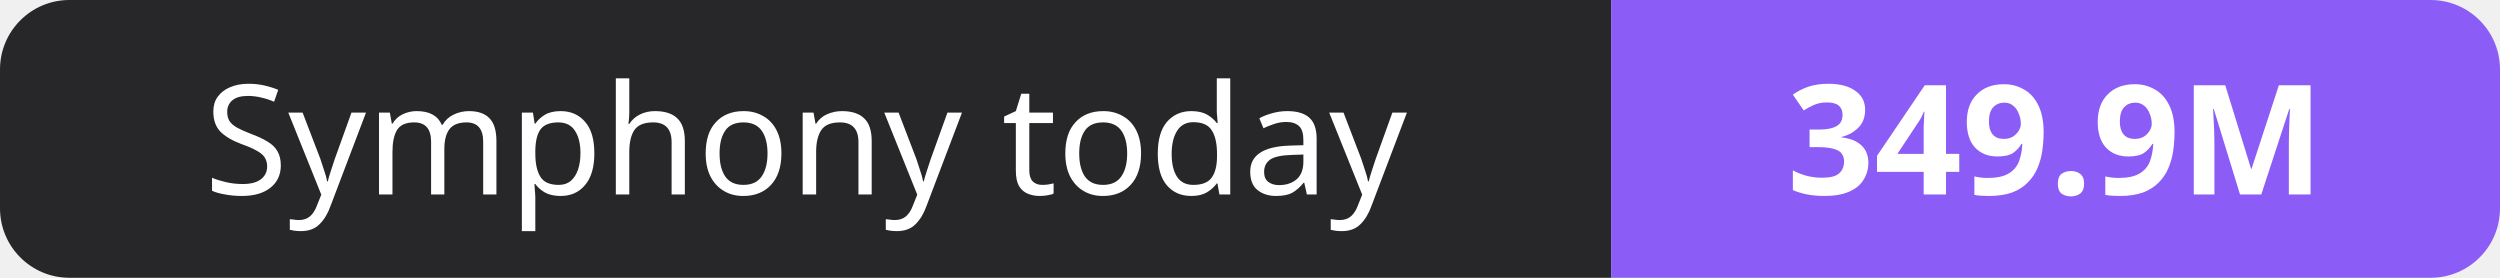
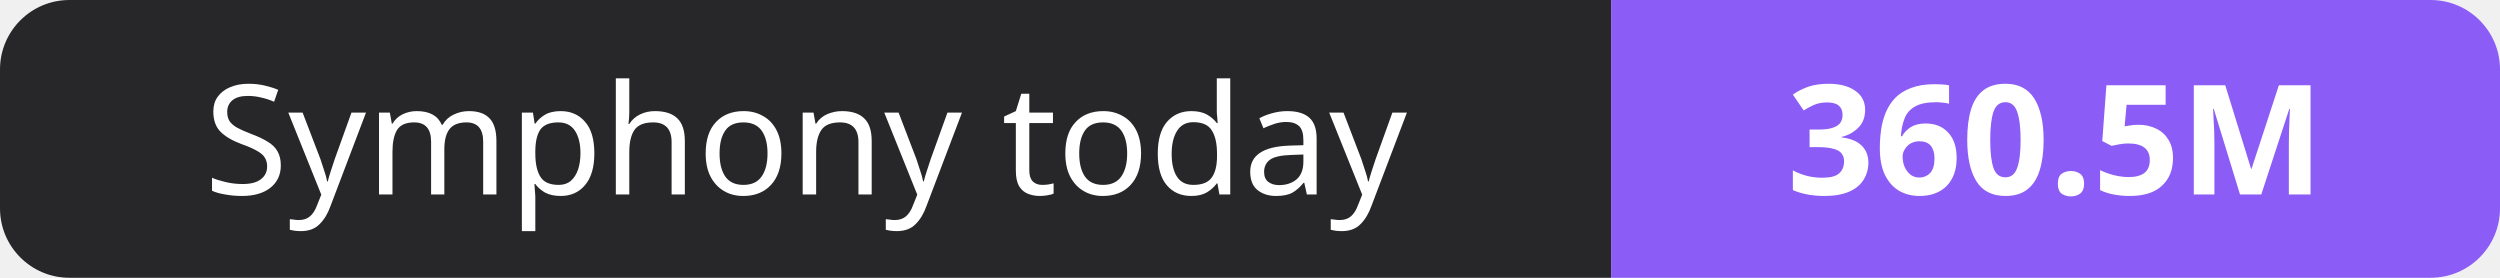
- <svg xmlns="http://www.w3.org/2000/svg" width="180" height="20" role="img" aria-label="Symphony today: 349.9M">
+ <svg xmlns="http://www.w3.org/2000/svg" width="180" height="20" role="img" aria-label="Symphony today: 360.5M">
  <clipPath id="r">
    <rect width="180" height="20" rx="5" fill="#fff" />
  </clipPath>
  <g clip-path="url(#r)">
    <rect width="116" height="20" fill="#27272a" />
    <rect x="116" width="64" height="20" fill="#8b5cf6" />
  </g>
  <g fill="#fff" text-anchor="middle" font-family="Verdana,Geneva,sans-serif" font-size="11">
    <text x="58.0" y="14">Symphony today</text>
-     <text x="148.0" y="14" font-weight="700">349.9M</text>
+     <text x="148.0" y="14" font-weight="700">360.5M</text>
  </g>
</svg>
